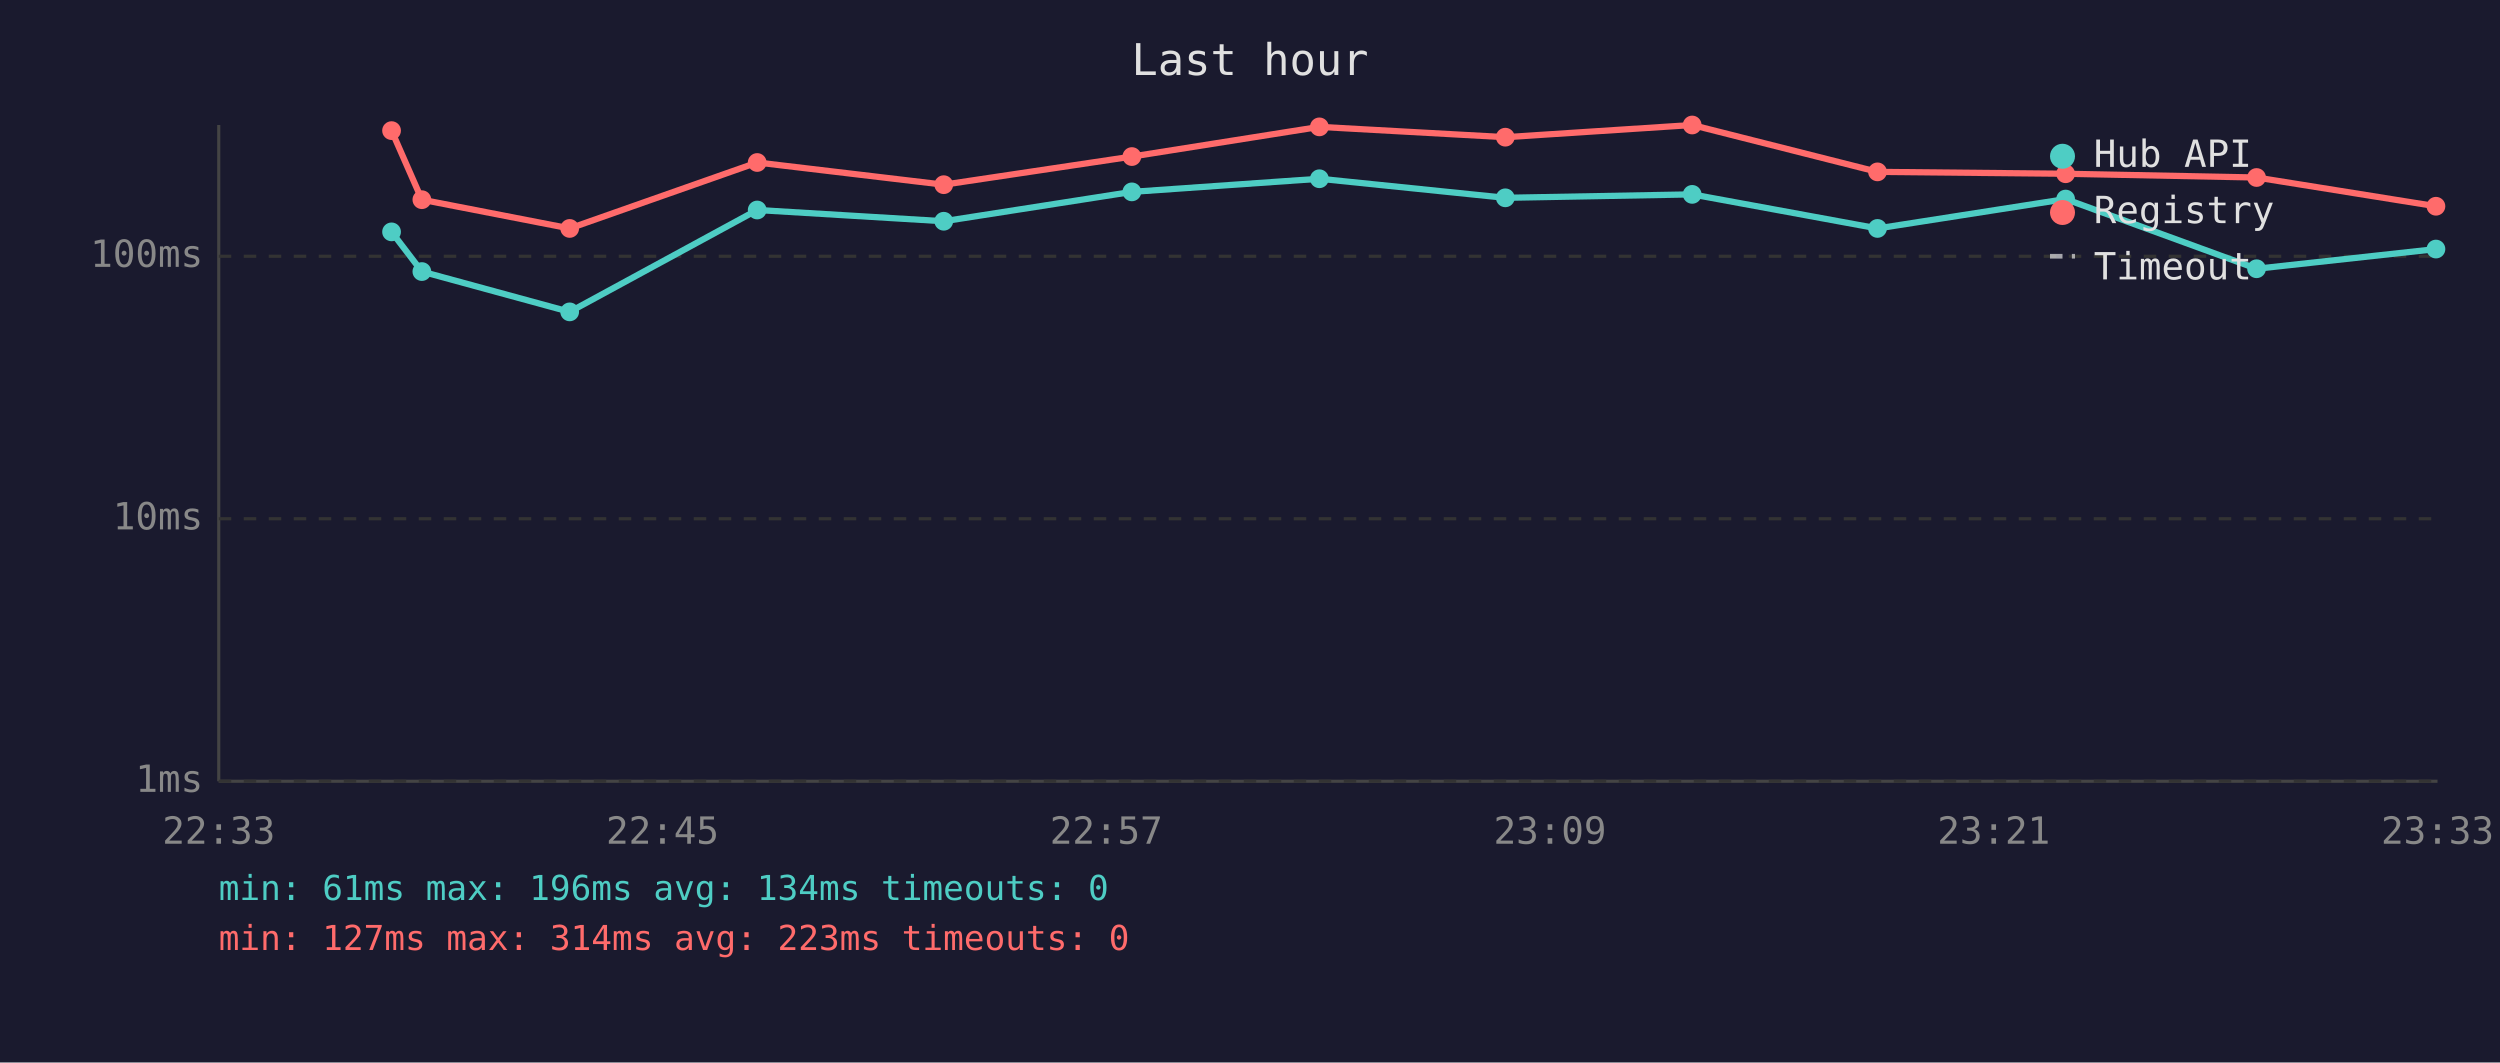
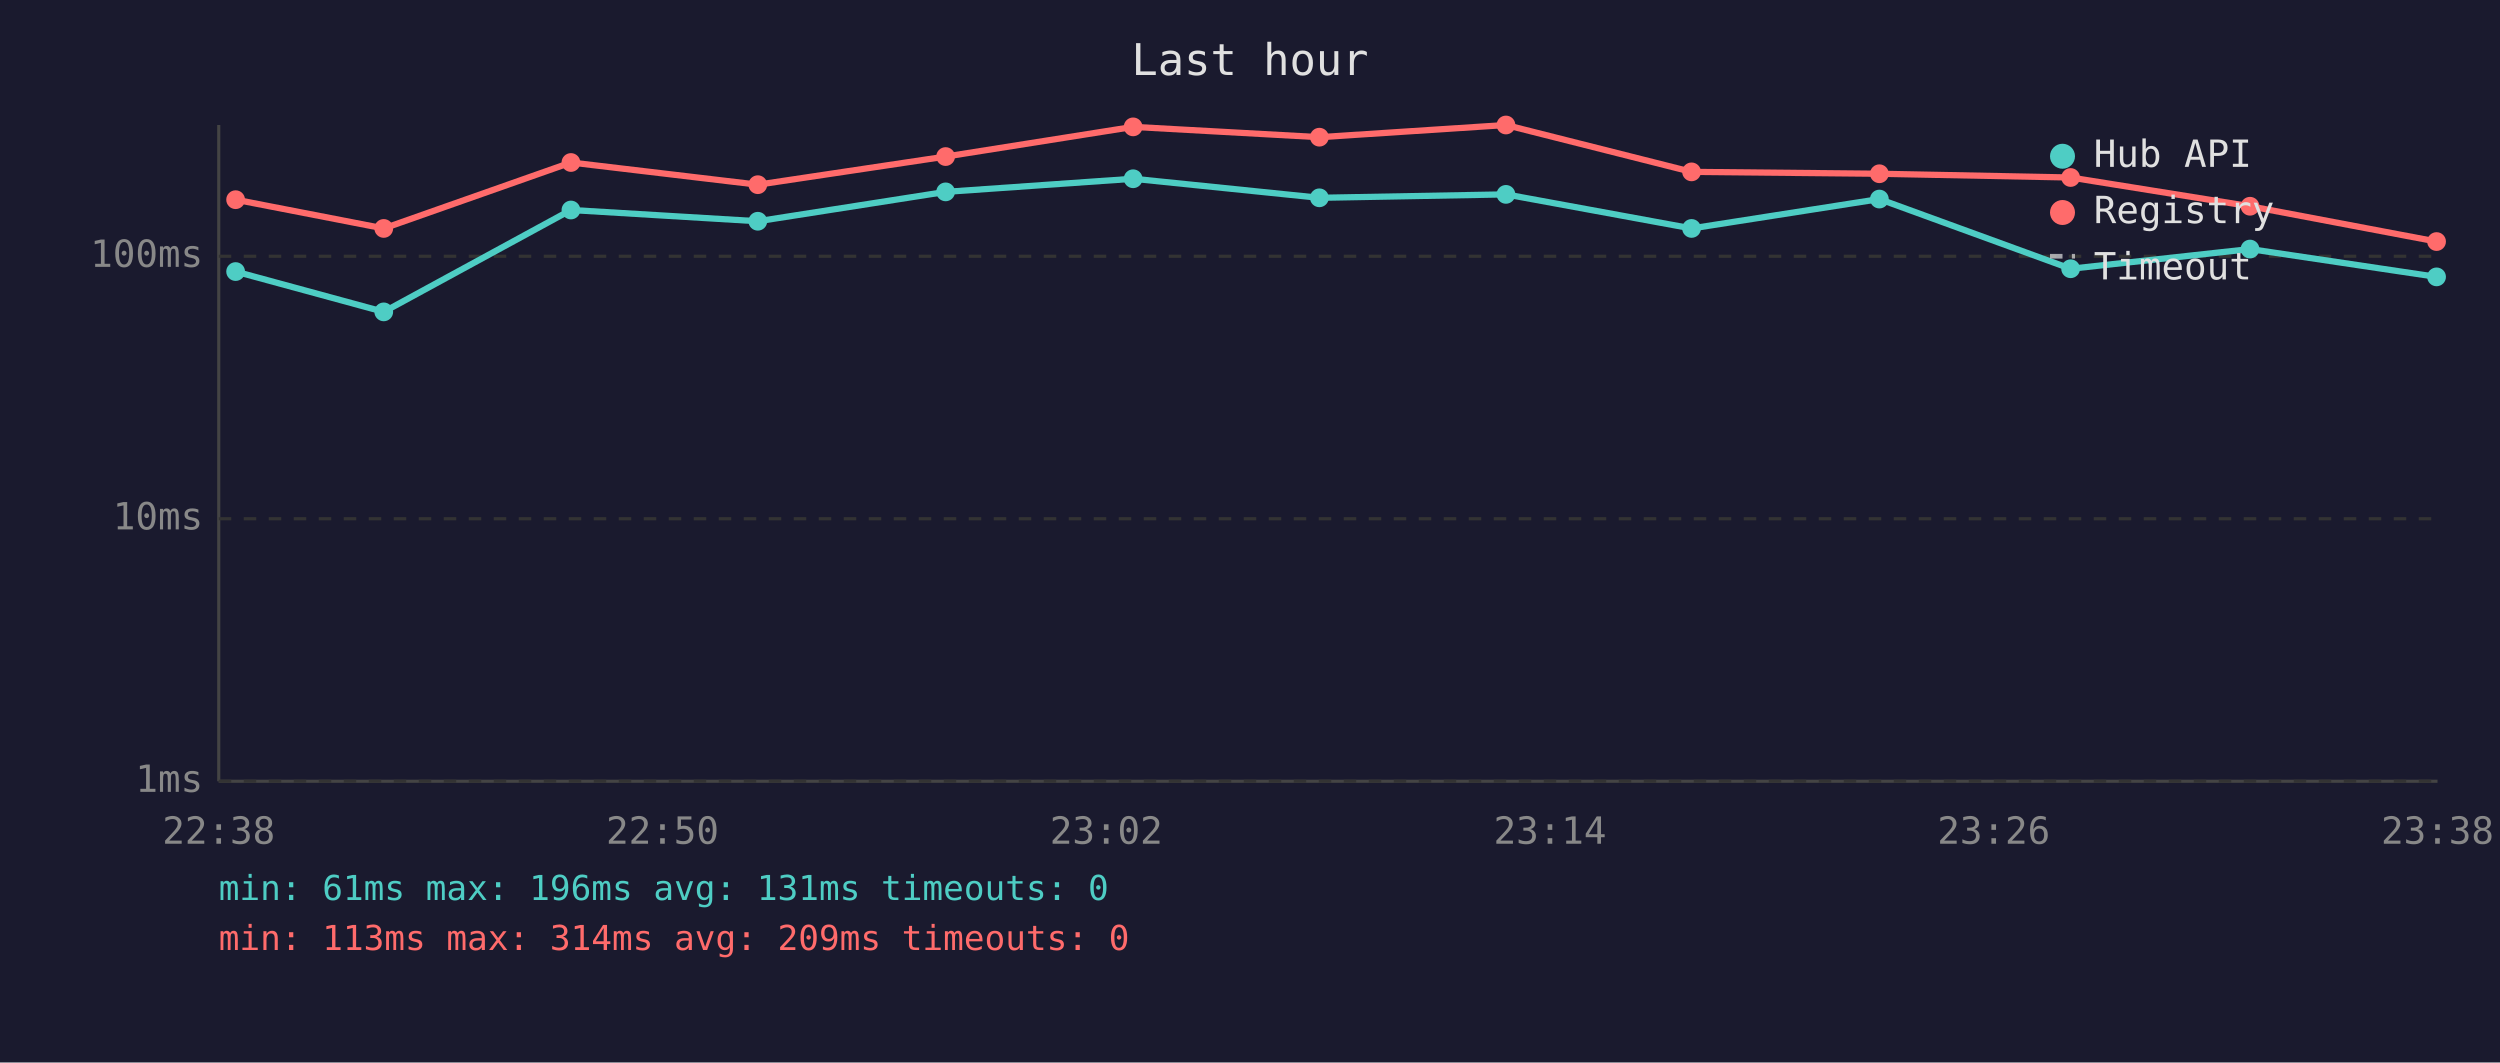
<svg xmlns="http://www.w3.org/2000/svg" viewBox="0 0 800 340" font-family="monospace" font-size="12">
  <rect width="800" height="340" fill="#1a1a2e" />
  <text x="400" y="24" fill="#e0e0e0" font-size="14" text-anchor="middle">Last hour</text>
  <line x1="70" y1="40" x2="70" y2="250" stroke="#444" stroke-width="1" />
  <line x1="70" y1="250" x2="780" y2="250" stroke="#444" stroke-width="1" />
  <line x1="70" y1="250" x2="780" y2="250" stroke="#333" stroke-width="1" stroke-dasharray="4" />
  <text x="65" y="250" fill="#888" text-anchor="end" dominant-baseline="middle">1ms</text>
  <line x1="70" y1="166" x2="780" y2="166" stroke="#333" stroke-width="1" stroke-dasharray="4" />
  <text x="65" y="166" fill="#888" text-anchor="end" dominant-baseline="middle">10ms</text>
  <line x1="70" y1="82" x2="780" y2="82" stroke="#333" stroke-width="1" stroke-dasharray="4" />
  <text x="65" y="82" fill="#888" text-anchor="end" dominant-baseline="middle">100ms</text>
-   <text x="70" y="270" fill="#888" text-anchor="middle">22:33</text>
-   <text x="212" y="270" fill="#888" text-anchor="middle">22:45</text>
-   <text x="354" y="270" fill="#888" text-anchor="middle">22:57</text>
-   <text x="496" y="270" fill="#888" text-anchor="middle">23:09</text>
-   <text x="638" y="270" fill="#888" text-anchor="middle">23:21</text>
-   <text x="780" y="270" fill="#888" text-anchor="middle">23:33</text>
-   <polyline points="125.3,74.2 135.0,86.9 182.3,99.8 242.3,67.2 302.0,70.8 362.2,61.4 422.2,57.2 481.7,63.3 541.5,62.2 600.8,73.1 661.0,63.7 722.1,86.0 779.5,79.7" fill="none" stroke="#4ecdc4" stroke-width="2" opacity="1" />
-   <circle cx="125.3" cy="74.2" r="3" fill="#4ecdc4" />
-   <circle cx="135.0" cy="86.9" r="3" fill="#4ecdc4" />
-   <circle cx="182.3" cy="99.8" r="3" fill="#4ecdc4" />
-   <circle cx="242.3" cy="67.2" r="3" fill="#4ecdc4" />
-   <circle cx="302.0" cy="70.8" r="3" fill="#4ecdc4" />
-   <circle cx="362.2" cy="61.4" r="3" fill="#4ecdc4" />
-   <circle cx="422.2" cy="57.2" r="3" fill="#4ecdc4" />
-   <circle cx="481.7" cy="63.3" r="3" fill="#4ecdc4" />
-   <circle cx="541.5" cy="62.2" r="3" fill="#4ecdc4" />
-   <circle cx="600.8" cy="73.1" r="3" fill="#4ecdc4" />
-   <circle cx="661.0" cy="63.7" r="3" fill="#4ecdc4" />
-   <circle cx="722.1" cy="86.0" r="3" fill="#4ecdc4" />
-   <circle cx="779.5" cy="79.7" r="3" fill="#4ecdc4" />
-   <polyline points="125.3,41.8 135.0,63.9 182.3,73.1 242.3,52.0 302.0,59.1 362.2,50.1 422.2,40.6 481.7,43.9 541.5,40.0 600.8,55.0 661.0,55.6 722.1,56.8 779.5,66.0" fill="none" stroke="#ff6b6b" stroke-width="2" opacity="1" />
-   <circle cx="125.3" cy="41.8" r="3" fill="#ff6b6b" />
-   <circle cx="135.0" cy="63.9" r="3" fill="#ff6b6b" />
-   <circle cx="182.3" cy="73.1" r="3" fill="#ff6b6b" />
-   <circle cx="242.3" cy="52.0" r="3" fill="#ff6b6b" />
-   <circle cx="302.0" cy="59.1" r="3" fill="#ff6b6b" />
-   <circle cx="362.2" cy="50.1" r="3" fill="#ff6b6b" />
-   <circle cx="422.2" cy="40.6" r="3" fill="#ff6b6b" />
-   <circle cx="481.7" cy="43.9" r="3" fill="#ff6b6b" />
-   <circle cx="541.5" cy="40.0" r="3" fill="#ff6b6b" />
-   <circle cx="600.8" cy="55.0" r="3" fill="#ff6b6b" />
-   <circle cx="661.0" cy="55.6" r="3" fill="#ff6b6b" />
-   <circle cx="722.1" cy="56.8" r="3" fill="#ff6b6b" />
-   <circle cx="779.5" cy="66.0" r="3" fill="#ff6b6b" />
+   <text x="70" y="270" fill="#888" text-anchor="middle">22:38</text>
+   <text x="212" y="270" fill="#888" text-anchor="middle">22:50</text>
+   <text x="354" y="270" fill="#888" text-anchor="middle">23:02</text>
+   <text x="496" y="270" fill="#888" text-anchor="middle">23:14</text>
+   <text x="638" y="270" fill="#888" text-anchor="middle">23:26</text>
+   <text x="780" y="270" fill="#888" text-anchor="middle">23:38</text>
+   <polyline points="75.4,86.9 122.8,99.8 182.7,67.2 242.5,70.8 302.6,61.4 362.6,57.2 422.2,63.3 481.9,62.2 541.3,73.1 601.4,63.7 662.6,86.0 720.0,79.7 779.7,88.6" fill="none" stroke="#4ecdc4" stroke-width="2" opacity="1" />
+   <circle cx="75.4" cy="86.9" r="3" fill="#4ecdc4" />
+   <circle cx="122.8" cy="99.8" r="3" fill="#4ecdc4" />
+   <circle cx="182.7" cy="67.2" r="3" fill="#4ecdc4" />
+   <circle cx="242.5" cy="70.8" r="3" fill="#4ecdc4" />
+   <circle cx="302.6" cy="61.4" r="3" fill="#4ecdc4" />
+   <circle cx="362.6" cy="57.2" r="3" fill="#4ecdc4" />
+   <circle cx="422.2" cy="63.3" r="3" fill="#4ecdc4" />
+   <circle cx="481.9" cy="62.2" r="3" fill="#4ecdc4" />
+   <circle cx="541.3" cy="73.1" r="3" fill="#4ecdc4" />
+   <circle cx="601.4" cy="63.7" r="3" fill="#4ecdc4" />
+   <circle cx="662.6" cy="86.0" r="3" fill="#4ecdc4" />
+   <circle cx="720.0" cy="79.7" r="3" fill="#4ecdc4" />
+   <circle cx="779.7" cy="88.6" r="3" fill="#4ecdc4" />
+   <polyline points="75.4,63.9 122.8,73.1 182.7,52.0 242.5,59.1 302.6,50.1 362.6,40.6 422.2,43.9 481.9,40.0 541.3,55.0 601.4,55.6 662.6,56.8 720.0,66.0 779.7,77.3" fill="none" stroke="#ff6b6b" stroke-width="2" opacity="1" />
+   <circle cx="75.4" cy="63.9" r="3" fill="#ff6b6b" />
+   <circle cx="122.8" cy="73.1" r="3" fill="#ff6b6b" />
+   <circle cx="182.7" cy="52.0" r="3" fill="#ff6b6b" />
+   <circle cx="242.5" cy="59.1" r="3" fill="#ff6b6b" />
+   <circle cx="302.6" cy="50.1" r="3" fill="#ff6b6b" />
+   <circle cx="362.6" cy="40.6" r="3" fill="#ff6b6b" />
+   <circle cx="422.2" cy="43.9" r="3" fill="#ff6b6b" />
+   <circle cx="481.9" cy="40.0" r="3" fill="#ff6b6b" />
+   <circle cx="541.3" cy="55.0" r="3" fill="#ff6b6b" />
+   <circle cx="601.4" cy="55.6" r="3" fill="#ff6b6b" />
+   <circle cx="662.6" cy="56.8" r="3" fill="#ff6b6b" />
+   <circle cx="720.0" cy="66.0" r="3" fill="#ff6b6b" />
+   <circle cx="779.7" cy="77.3" r="3" fill="#ff6b6b" />
  <circle cx="660" cy="50" r="4" fill="#4ecdc4" />
  <text x="670" y="50" fill="#e0e0e0" dominant-baseline="middle">Hub API</text>
  <circle cx="660" cy="68" r="4" fill="#ff6b6b" />
  <text x="670" y="68" fill="#e0e0e0" dominant-baseline="middle">Registry</text>
  <line x1="656" y1="82" x2="664" y2="82" stroke="#e0e0e0" stroke-width="1.5" stroke-dasharray="4,3" opacity="0.7" />
  <text x="670" y="86" fill="#e0e0e0" dominant-baseline="middle">Timeout</text>
-   <text x="70" y="288" fill="#4ecdc4" font-size="11">min: 61ms  max: 196ms  avg: 134ms  timeouts: 0</text>
-   <text x="70" y="304" fill="#ff6b6b" font-size="11">min: 127ms  max: 314ms  avg: 223ms  timeouts: 0</text>
+   <text x="70" y="288" fill="#4ecdc4" font-size="11">min: 61ms  max: 196ms  avg: 131ms  timeouts: 0</text>
+   <text x="70" y="304" fill="#ff6b6b" font-size="11">min: 113ms  max: 314ms  avg: 209ms  timeouts: 0</text>
</svg>
